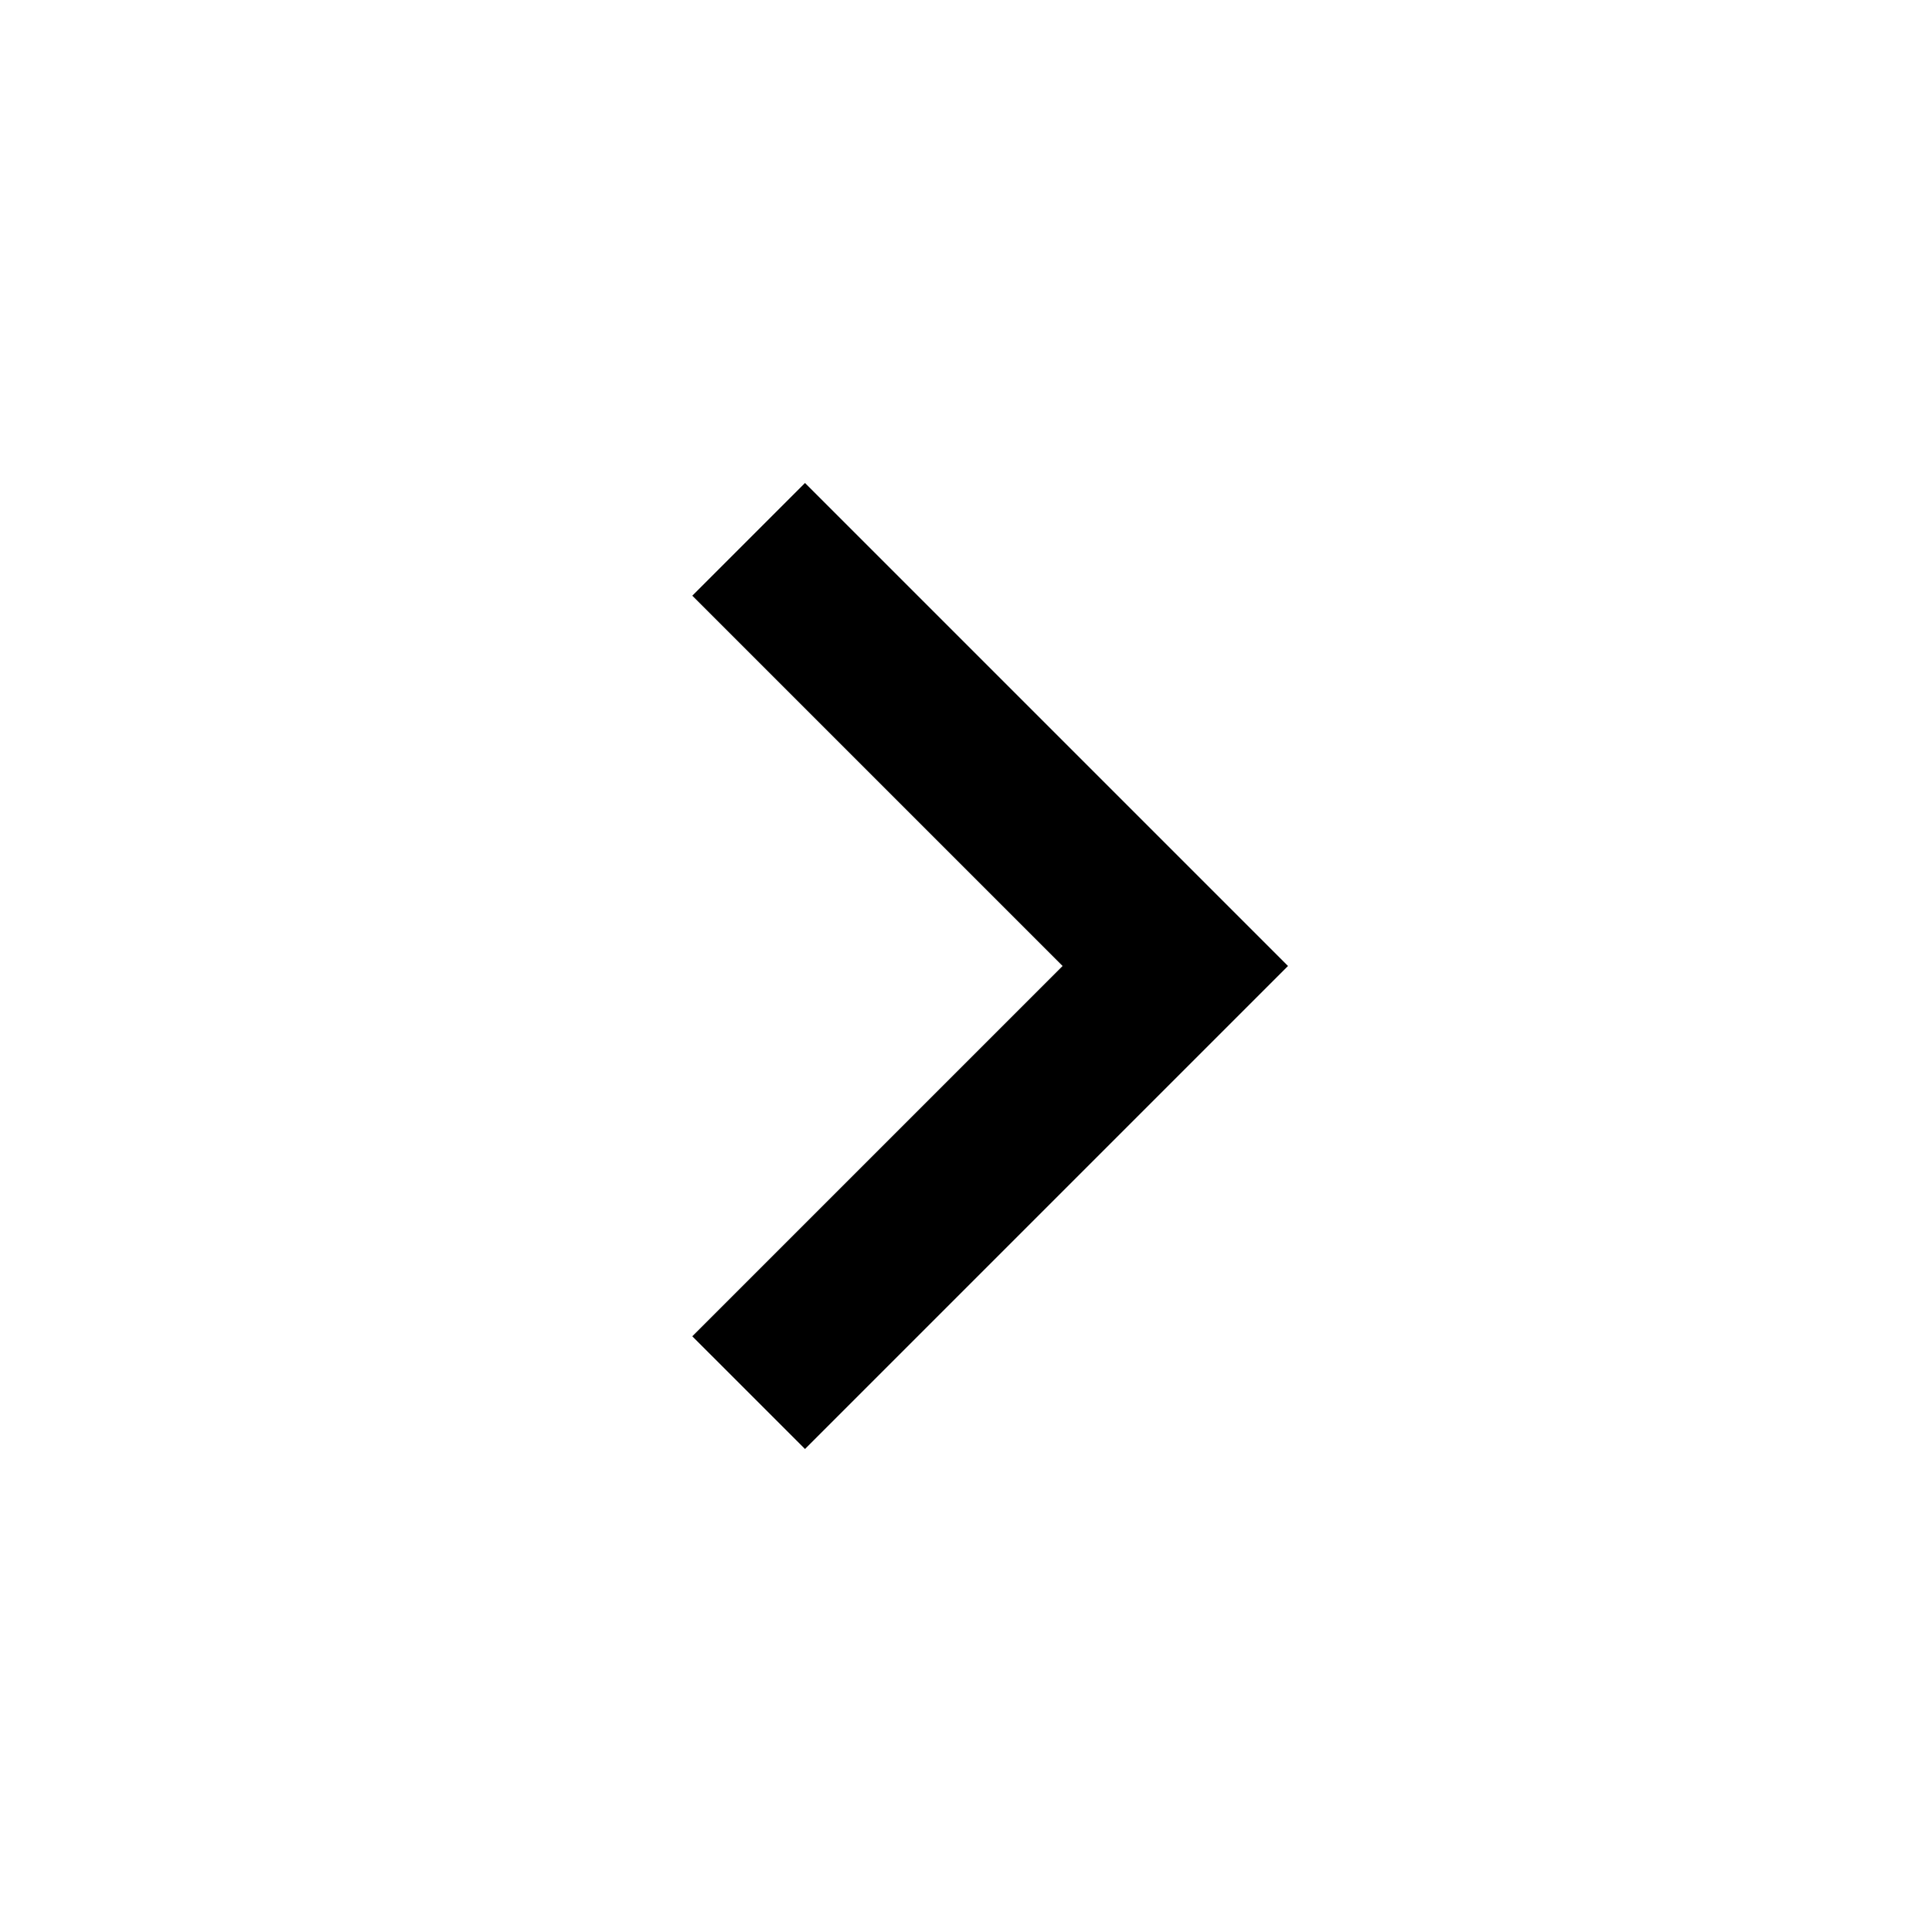
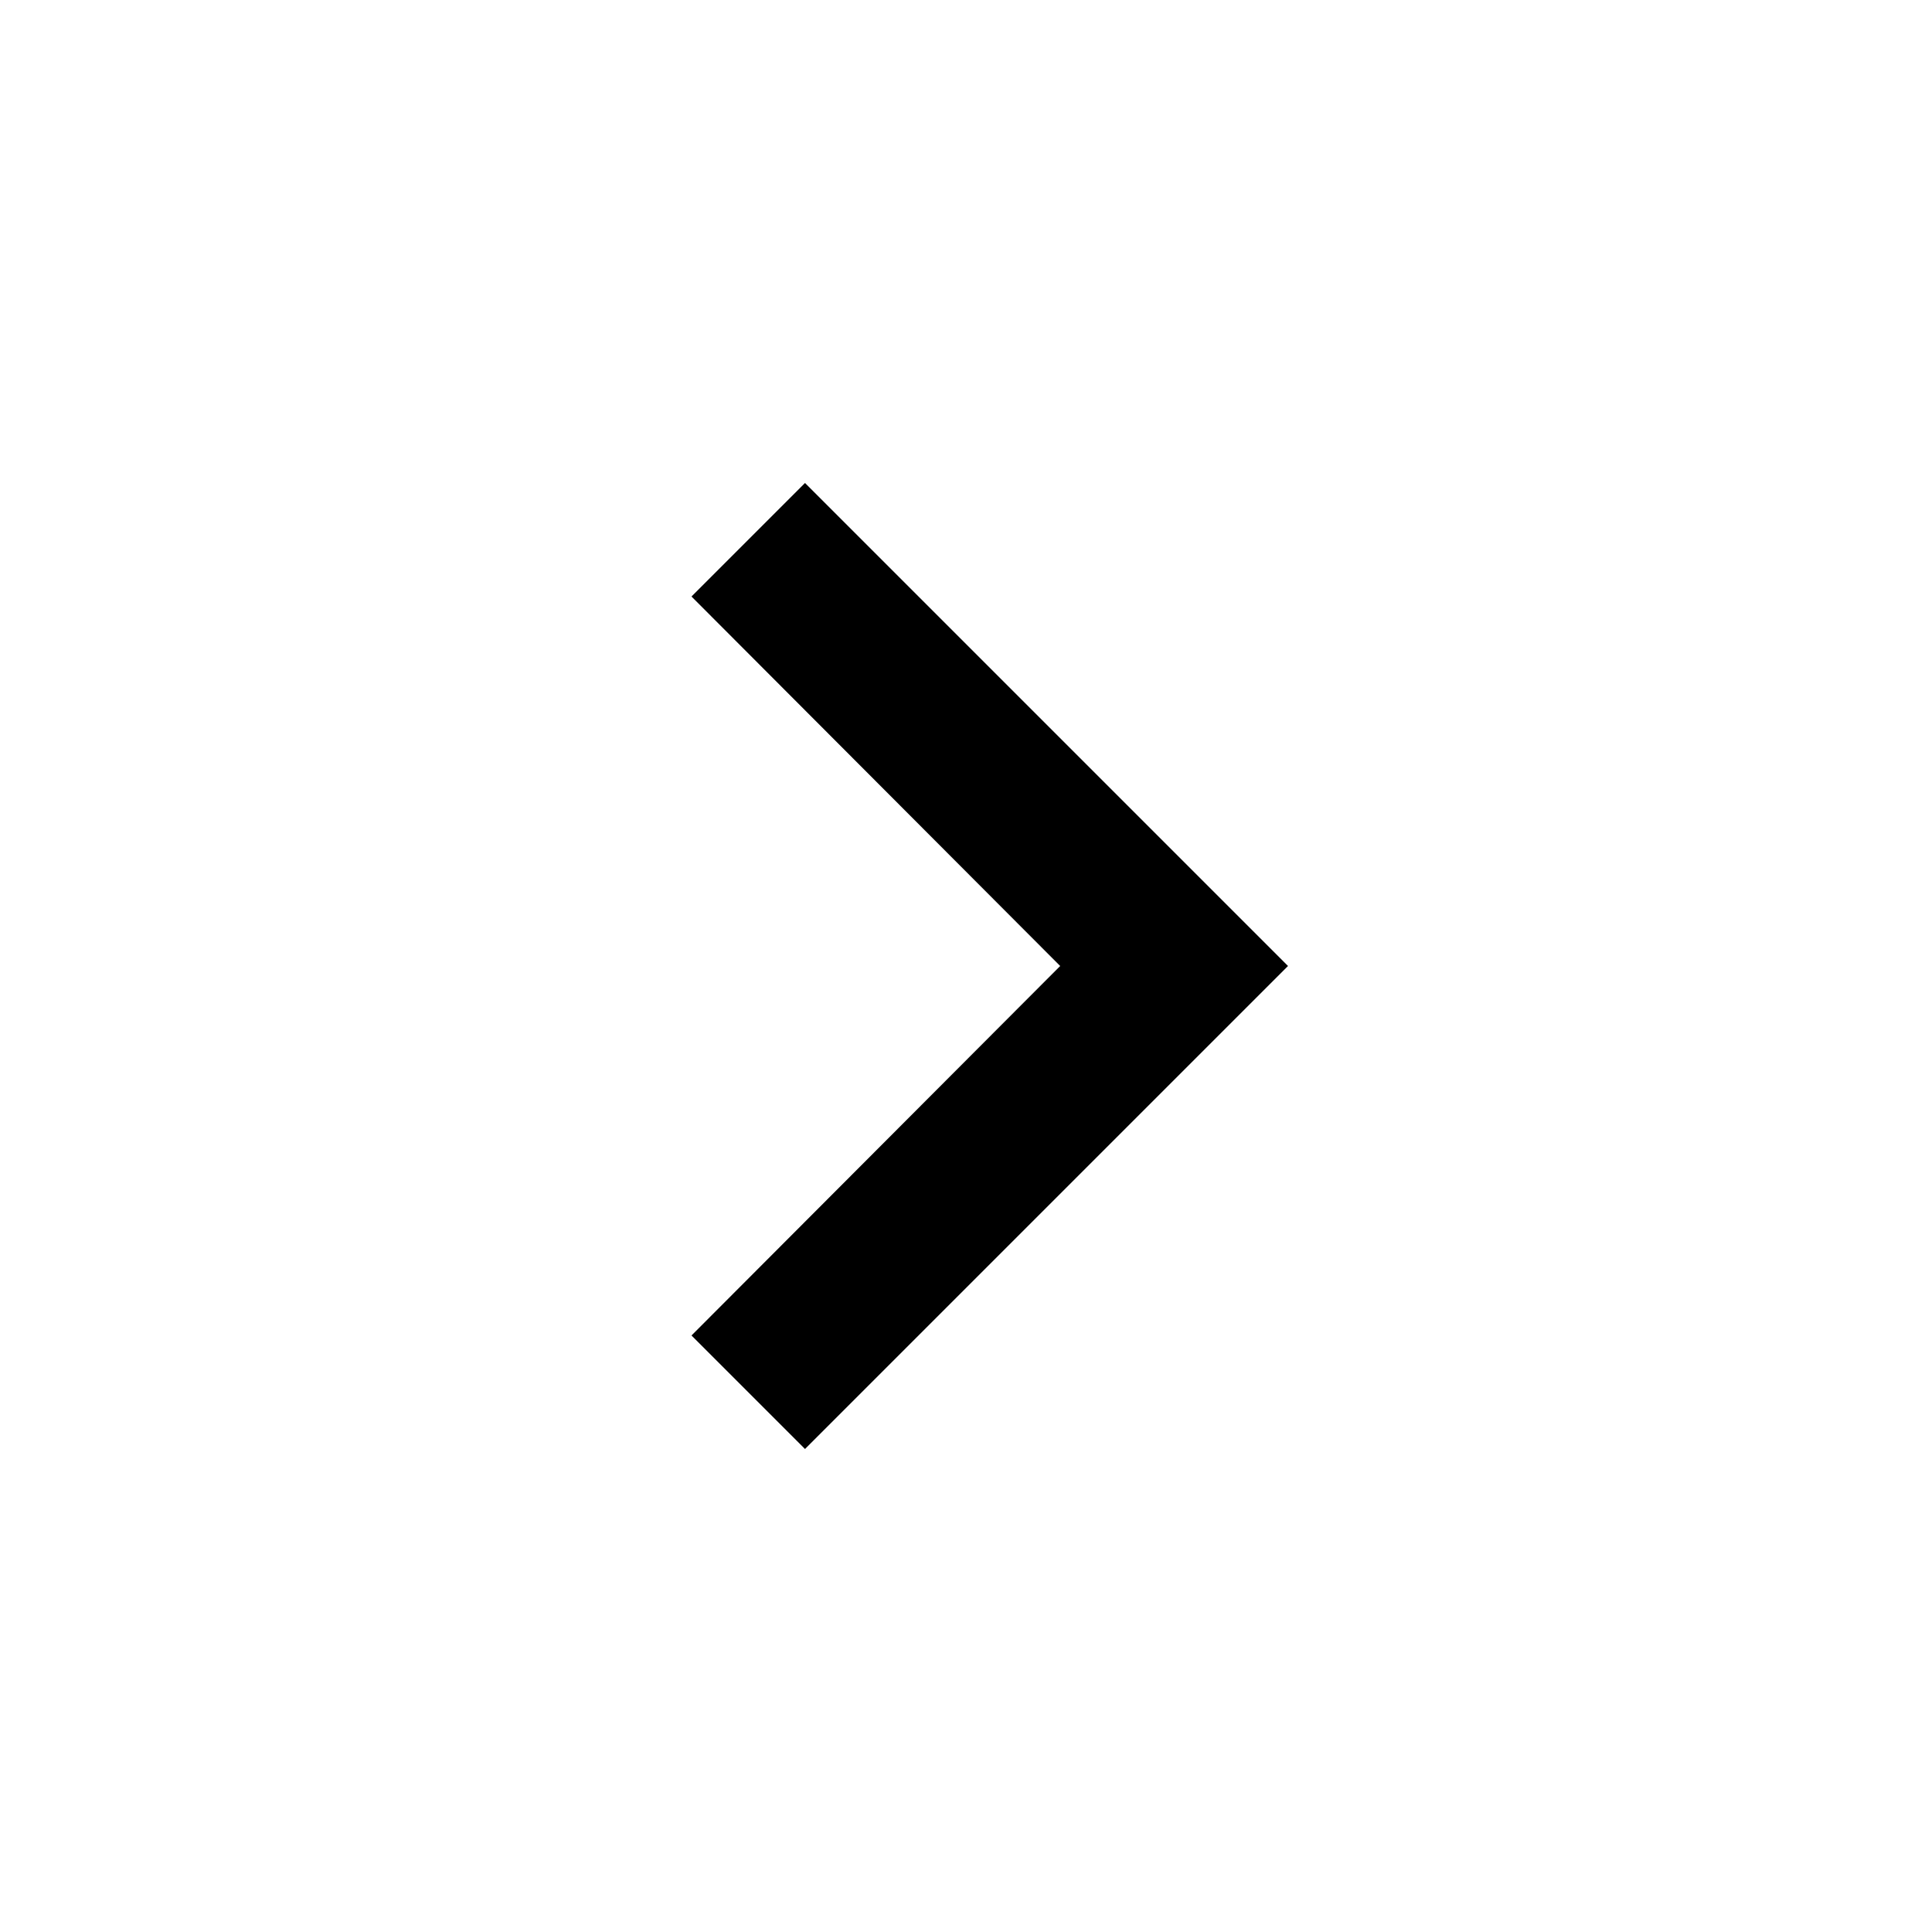
<svg xmlns="http://www.w3.org/2000/svg" viewBox="0 0 24 24" fill="currentColor">
-   <path d="M8.6 16.6L13.2 12L8.6 7.4L10 6L16 12L10 18L8.6 16.6Z" />
+   <path d="M10 6L8.59 7.41 13.17 12l-4.58 4.59L10 18l6-6z" />
</svg>
